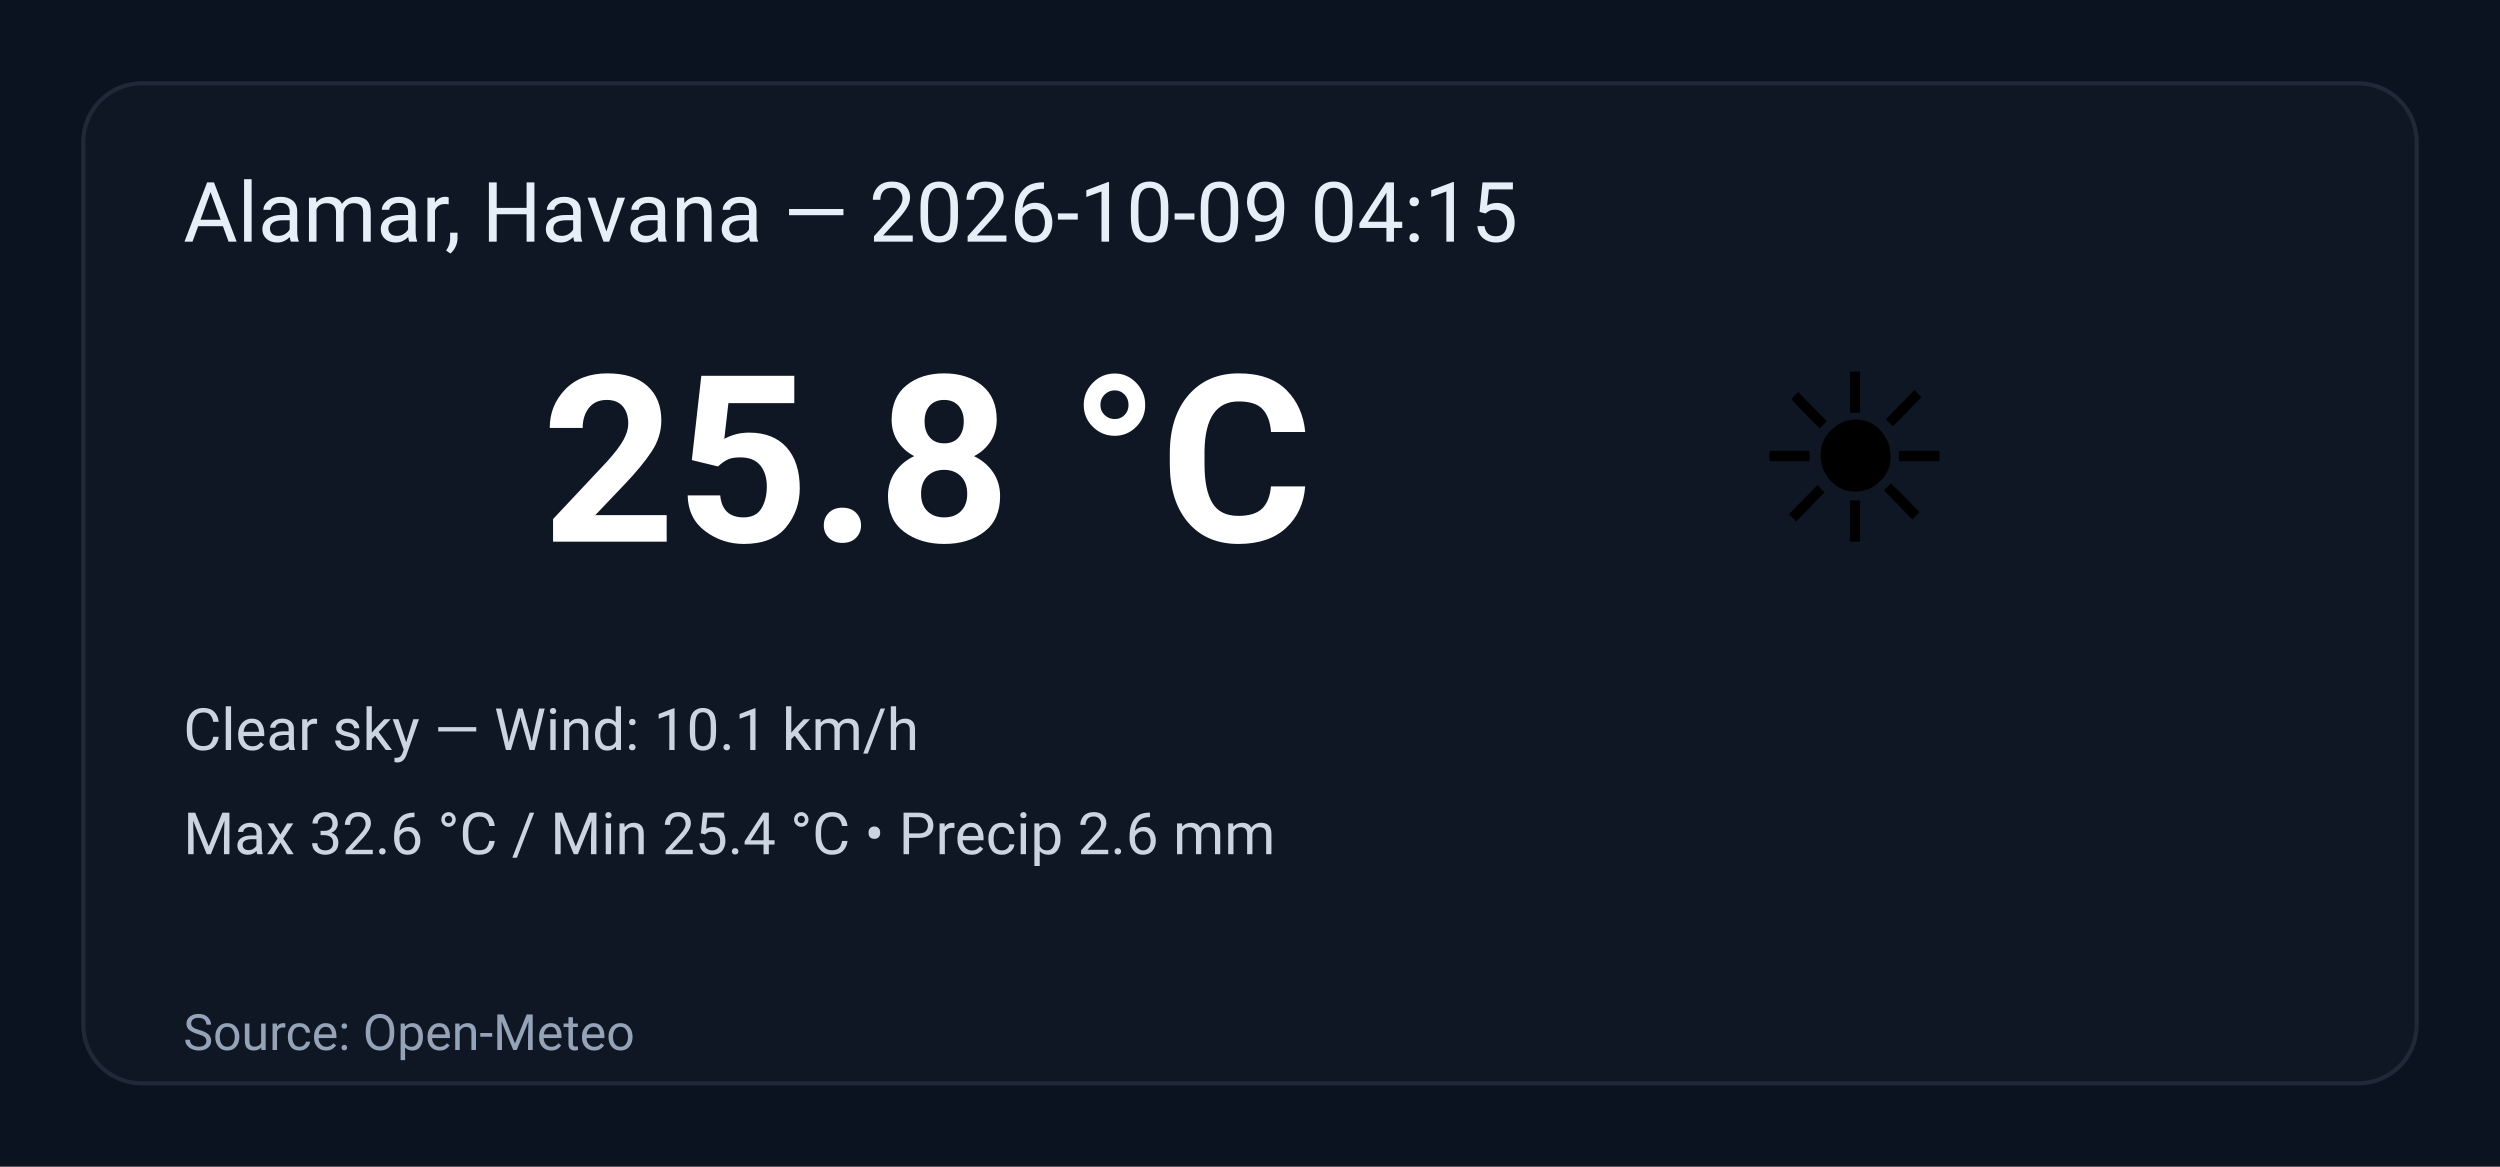
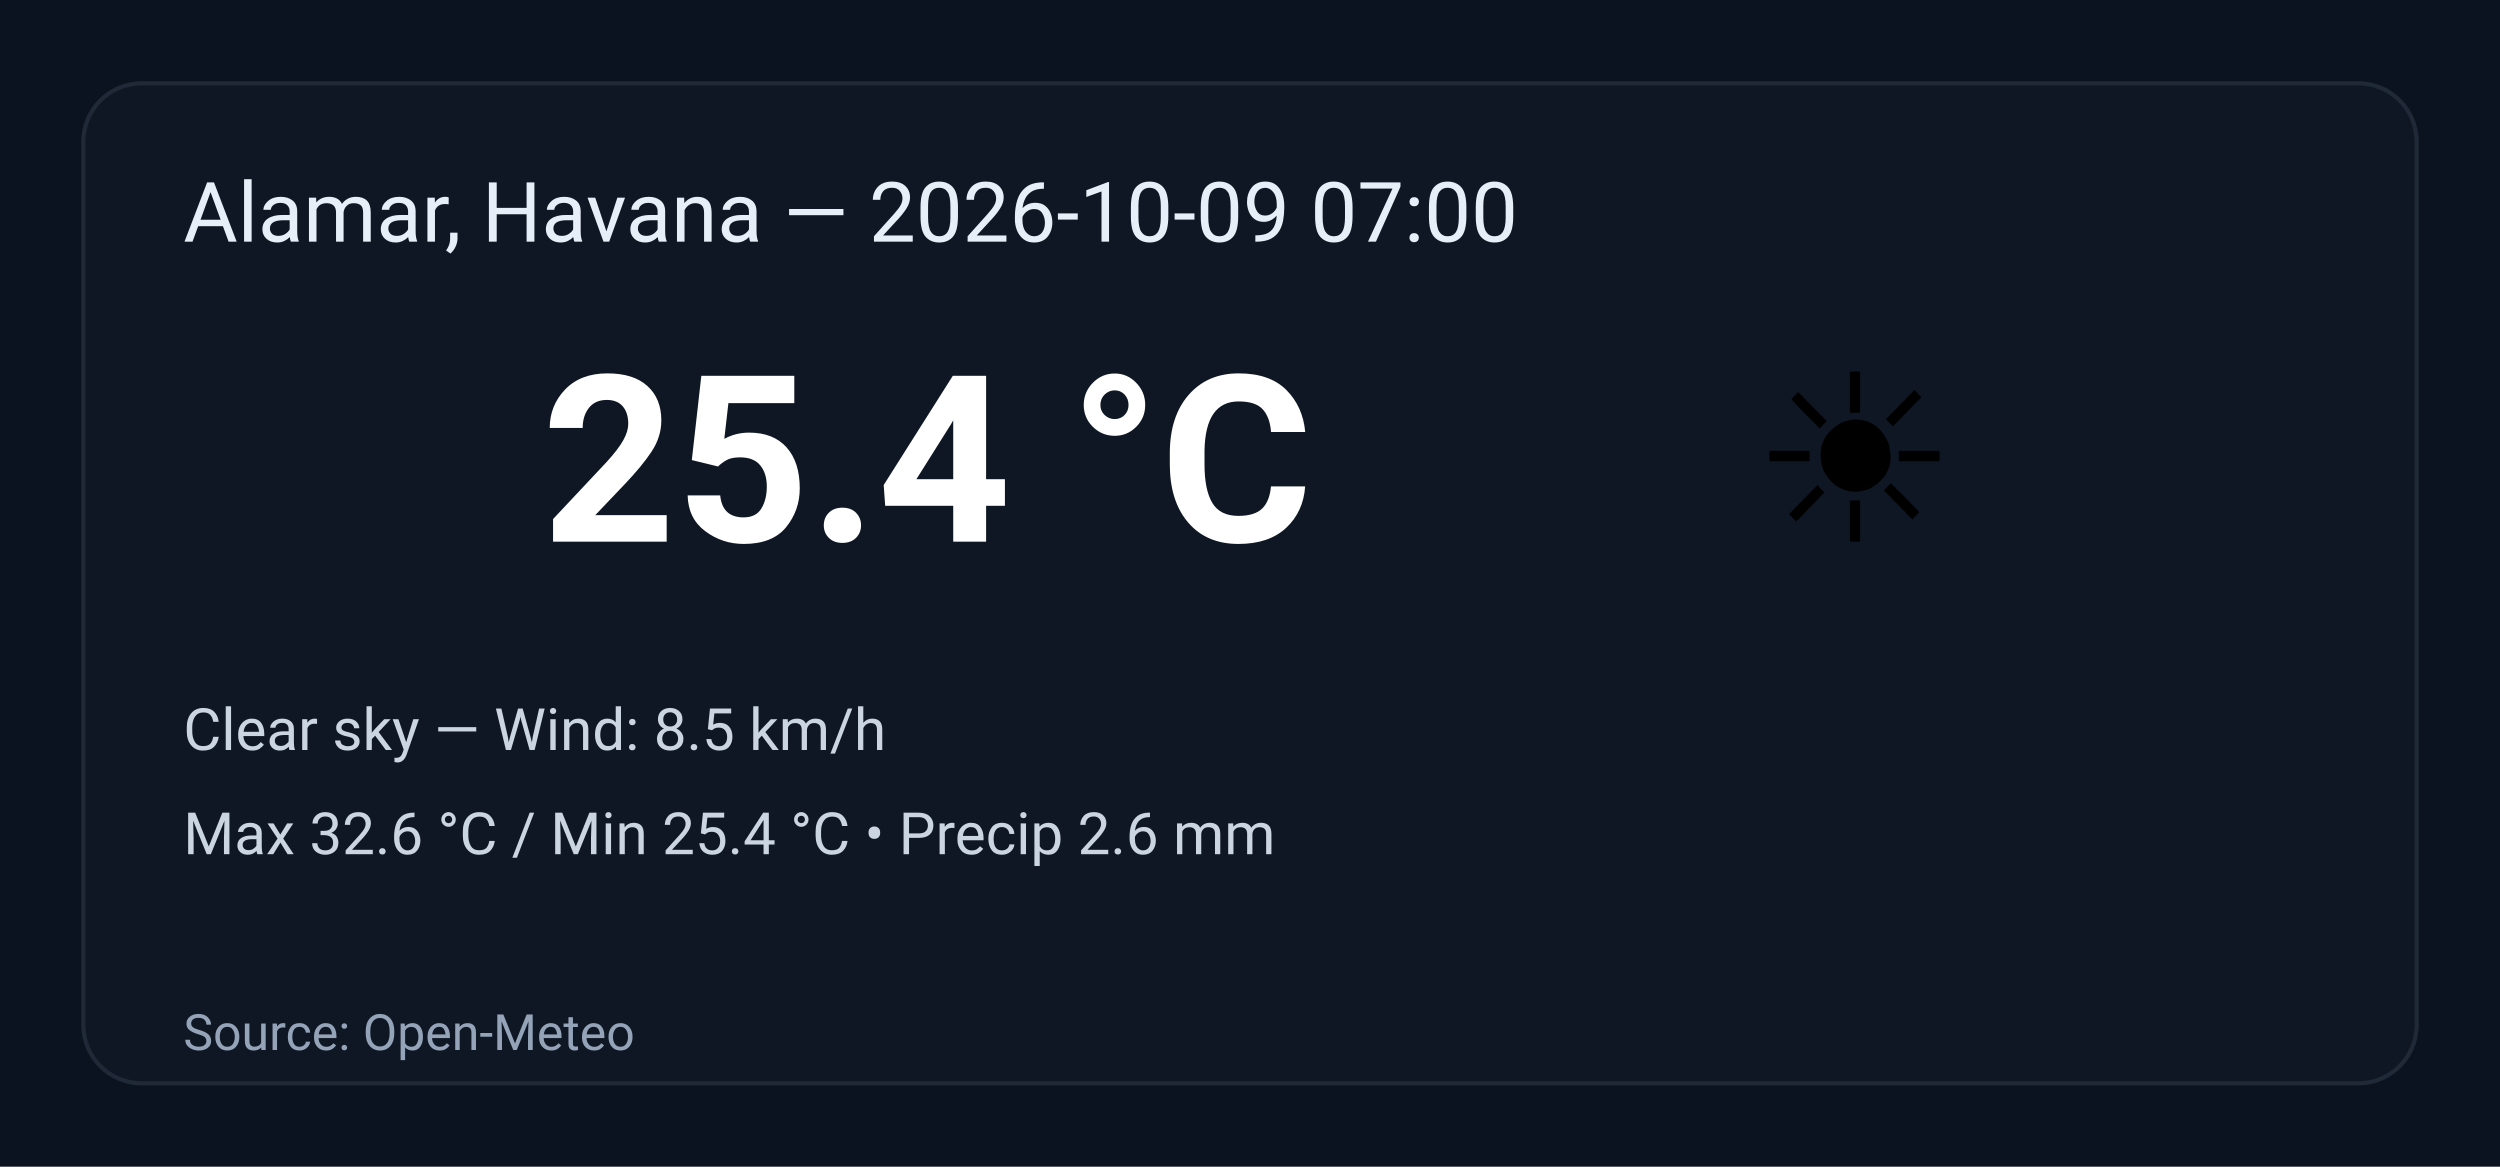
<svg xmlns="http://www.w3.org/2000/svg" width="600" height="280" viewBox="0 0 600 280" role="img" aria-label="Weather summary">
  <style>
    .bg { fill: #0b1220; }
    .card { fill: #0f1724; stroke: #1f2937; stroke-width:1; rx:14; }
    .title { font: 20px 'Segoe UI', Roboto, Arial; fill: #e6eef8; }
    .temp { font: 56px 'Segoe UI', Roboto, Arial; fill: #ffffff; font-weight:700; }
    .emoji { font-size:56px; }
    .meta { font: 14px 'Segoe UI', Roboto, Arial; fill: #cbd5e1; }
    .foot { font: 12px 'Segoe UI', Roboto, Arial; fill: #94a3b8; }
  </style>
  <rect class="bg" width="100%" height="100%" rx="0" />
  <g transform="translate(20,20)">
    <rect class="card" x="0" y="0" width="560" height="240" rx="12" />
-     <text class="title" x="24" y="38">Alamar, Havana — 2026-10-09 04:15</text>
+     <text class="title" x="24" y="38">Alamar, Havana — 2026-10-09 07:00</text>
    <text class="emoji" x="400" y="110">☀️</text>
-     <text class="temp" x="110" y="110">25.8 °C</text>
-     <text class="meta" x="24" y="160">Clear sky — Wind: 10.1 km/h</text>
+     <text class="temp" x="110" y="110">25.4 °C</text>
+     <text class="meta" x="24" y="160">Clear sky — Wind: 8.5 km/h</text>
    <text class="meta" x="24" y="185">Max 32.6 °C / Min 25.4 °C  •  Precip 2.6 mm</text>
    <text class="foot" x="24" y="232">Source: Open-Meteo</text>
  </g>
</svg>
